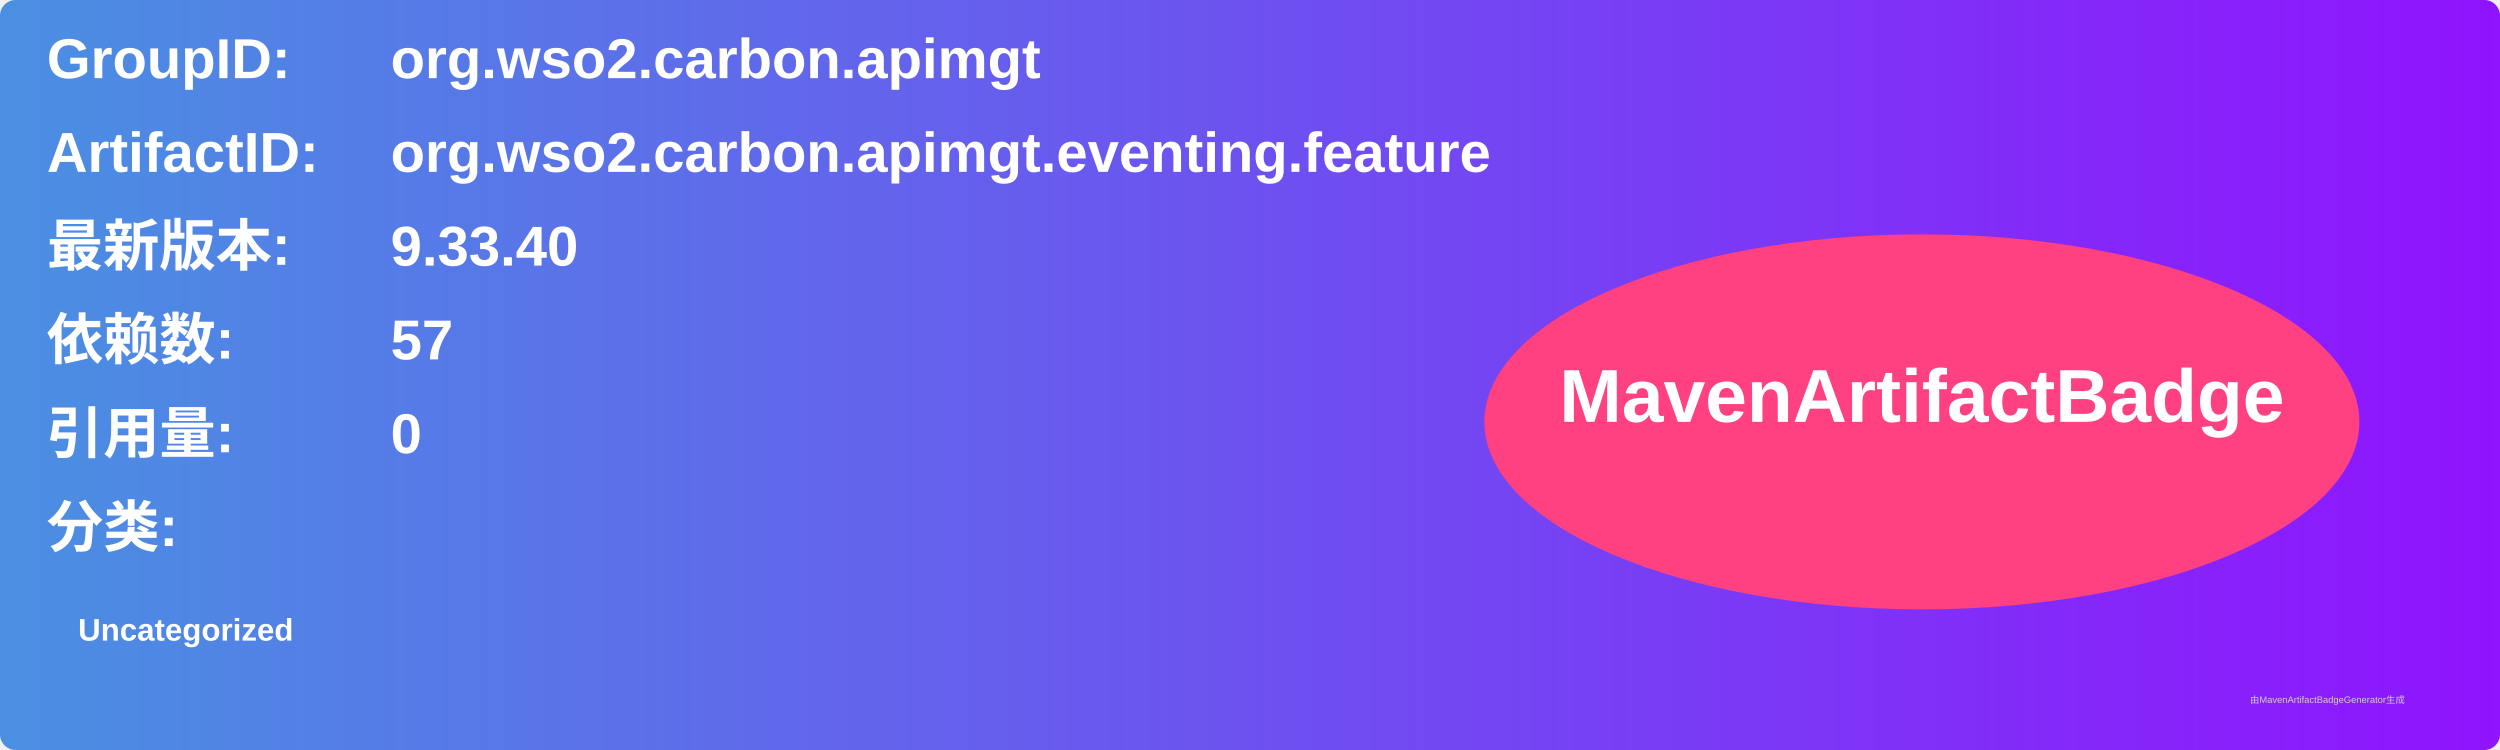
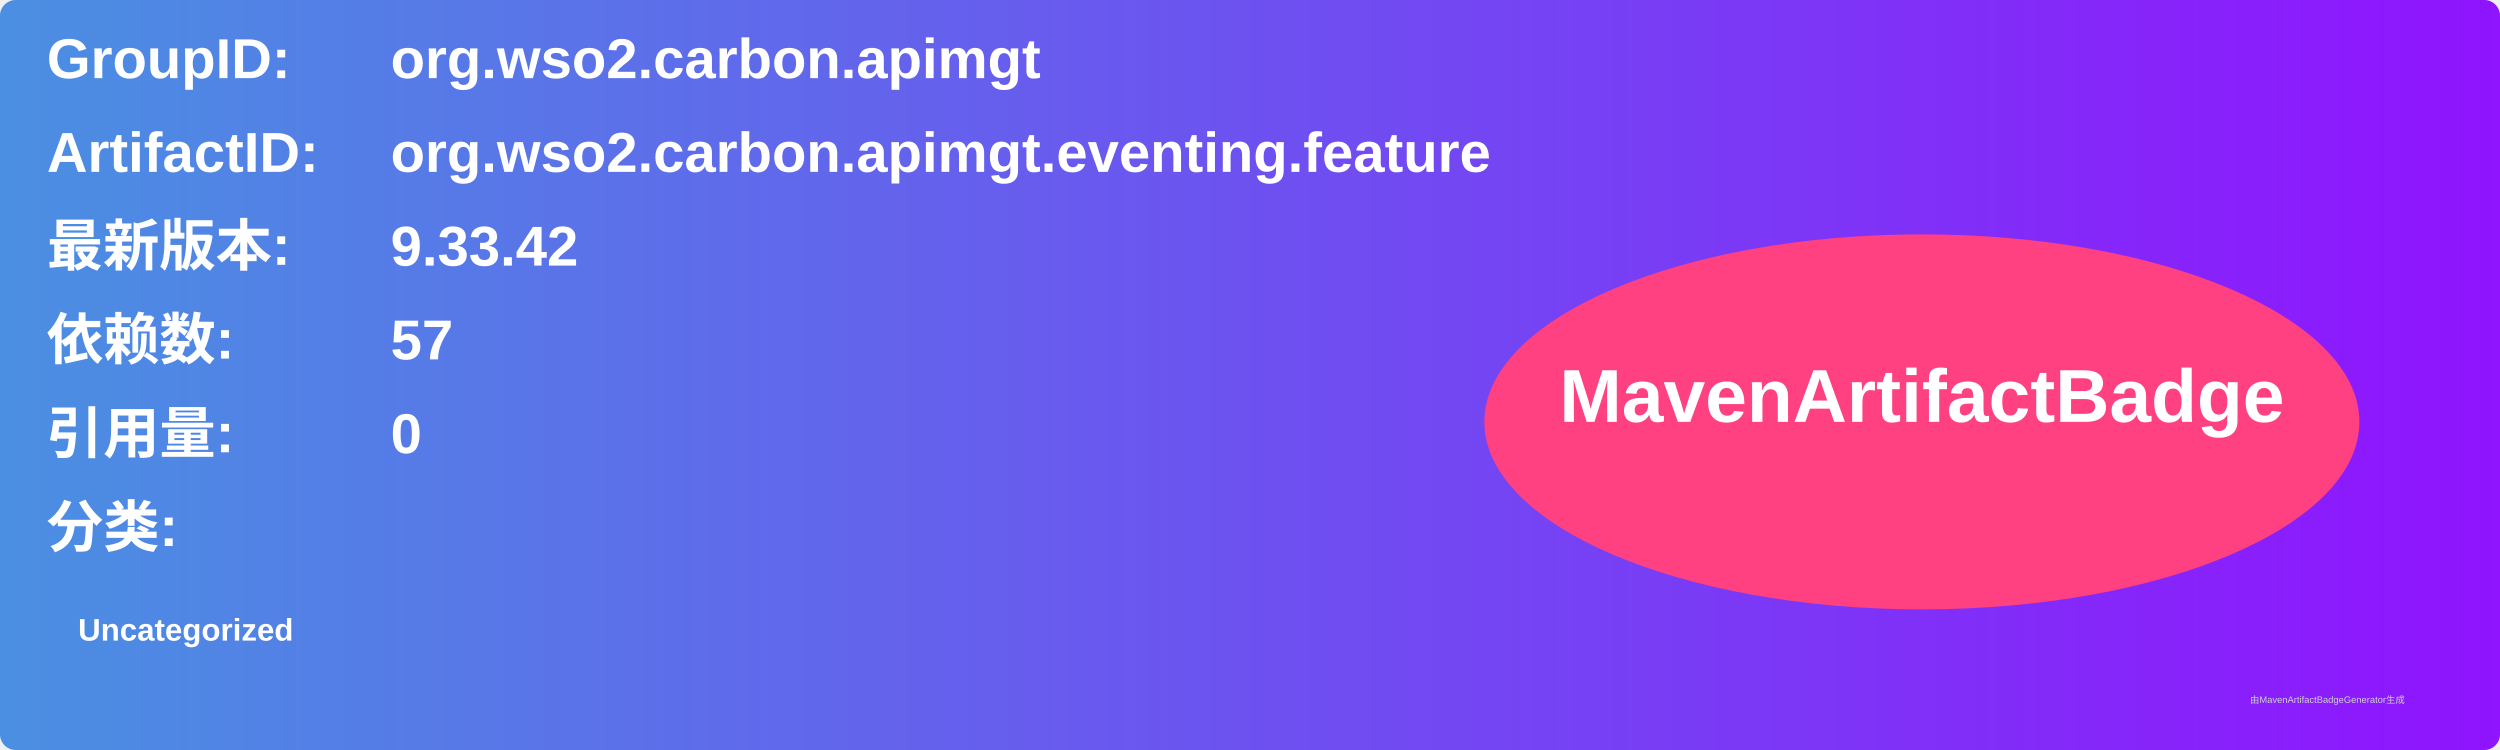
<svg xmlns="http://www.w3.org/2000/svg" width="800" height="240" viewBox="0 0 800 240">
  <linearGradient id="grad" x1="0%" y1="0%" x2="100%" y2="0%">
    <stop offset="0%" stop-color="#4a90e2" />
    <stop offset="100%" stop-color="#9013fe" />
  </linearGradient>
  <rect width="100%" height="100%" rx="5" ry="5" fill="url(#grad)" />
  <g transform="translate(15, 15)">
    <text x="0" y="10" font-family="Arial" font-size="18" fill="white" font-weight="bold" width="260">GroupID:</text>
    <text x="110" y="10" font-family="Arial" font-size="18" fill="white" font-weight="bold" width="460">org.wso2.carbon.apimgt</text>
    <text x="0" y="40" font-family="Arial" font-size="18" fill="white" font-weight="bold" width="260">ArtifactID:</text>
    <text x="110" y="40" font-family="Arial" font-size="18" fill="white" font-weight="bold" width="460">org.wso2.carbon.apimgt.eventing.feature</text>
    <text x="0" y="70" font-family="Arial" font-size="18" fill="white" font-weight="bold">最新版本:</text>
    <text x="110" y="70" font-family="Arial" font-size="18" fill="white" font-weight="bold">
-       <tspan font-weight="bold">9.33.40</tspan>
+       <tspan font-weight="bold">9.33.42</tspan>
    </text>
    <text x="0" y="100" font-family="Arial" font-size="18" fill="white" font-weight="bold">依赖数: </text>
    <text x="110" y="100" font-family="Arial" font-size="18" fill="white">
      <tspan font-weight="bold">57</tspan>
    </text>
    <text x="0" y="130" font-family="Arial" font-size="18" fill="white" font-weight="bold">引用量: </text>
    <text x="110" y="130" font-family="Arial" font-size="18" fill="white">
      <tspan font-weight="bold">0</tspan>
    </text>
    <text x="0" y="160" font-family="Arial" font-size="18" fill="white" font-weight="bold">分类:</text>
    <text x="10" y="190" font-family="Arial" font-size="10" fill="white">
      <tspan font-weight="bold">Uncategorized</tspan>
    </text>
    <ellipse cx="600" cy="120" rx="140" ry="60" fill="#ff4081" />
    <text x="600" y="120" text-anchor="middle" font-family="Arial" font-size="24" fill="white" font-weight="bold">MavenArtifactBadge</text>
  </g>
  <text x="720" y="225" font-family="Arial" font-size="3" fill="#d0d0d0">由MavenArtifactBadgeGenerator生成</text>
</svg>
